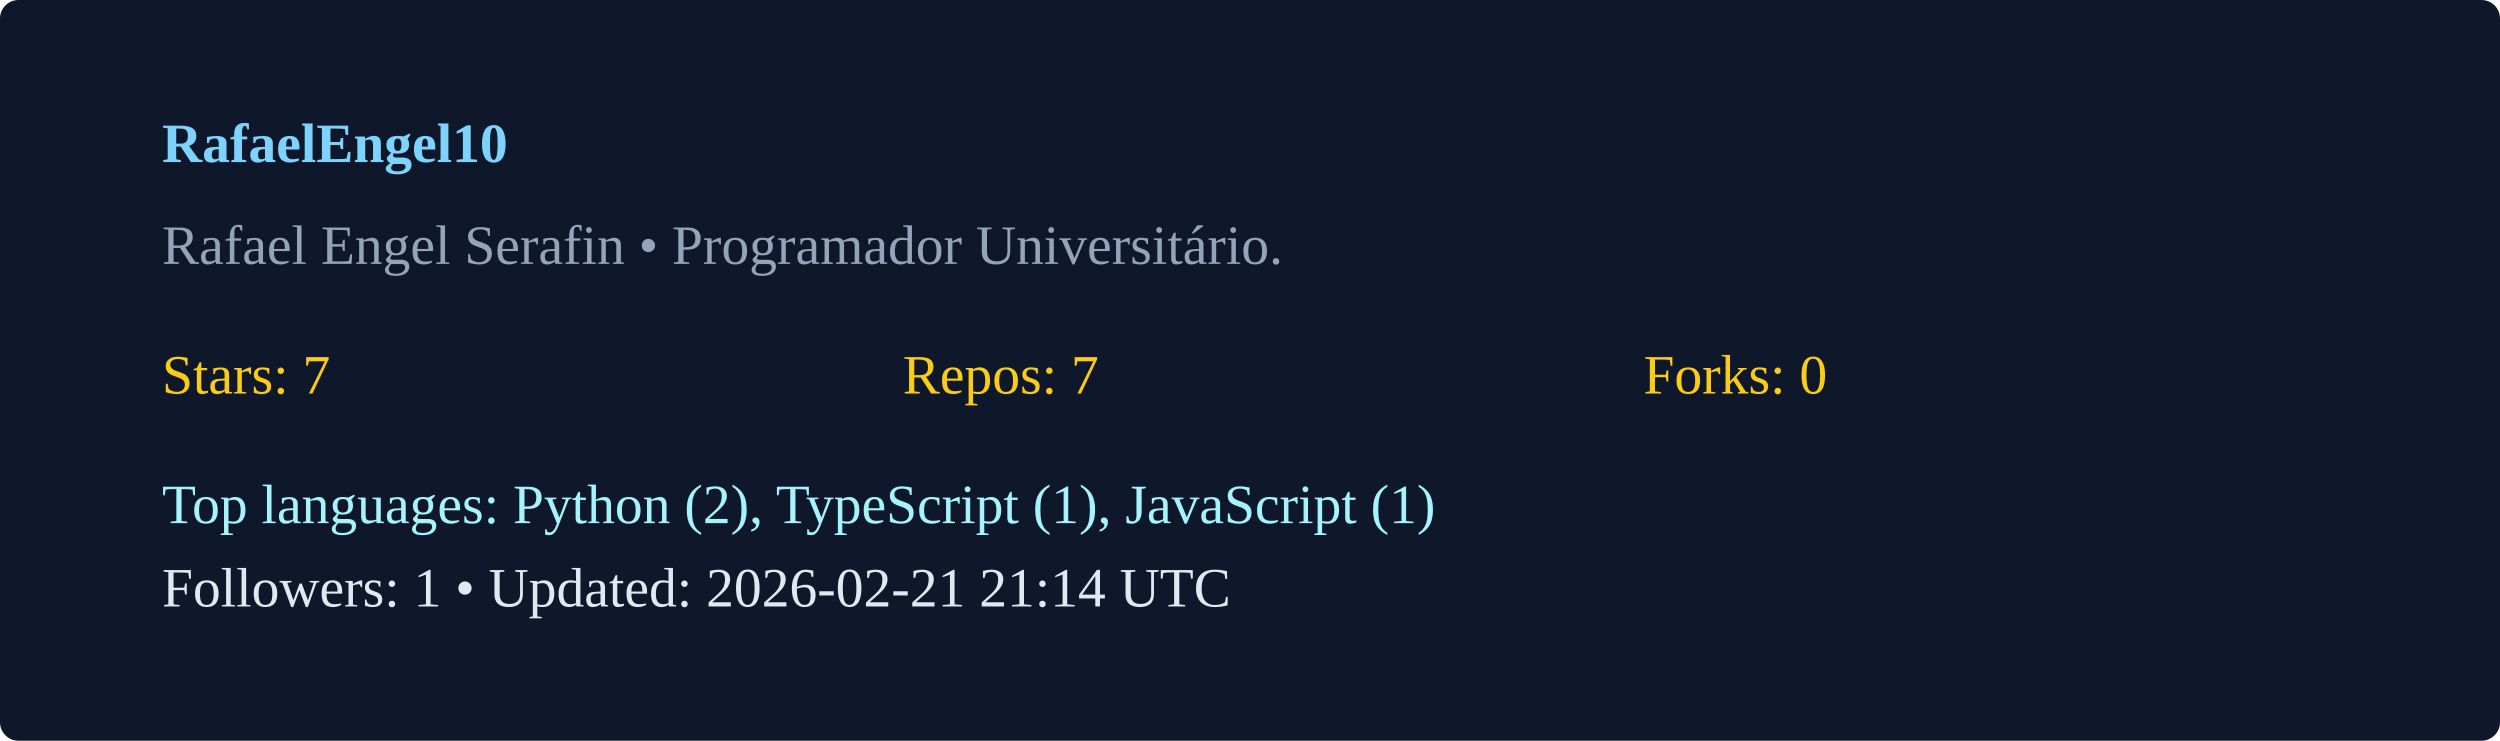
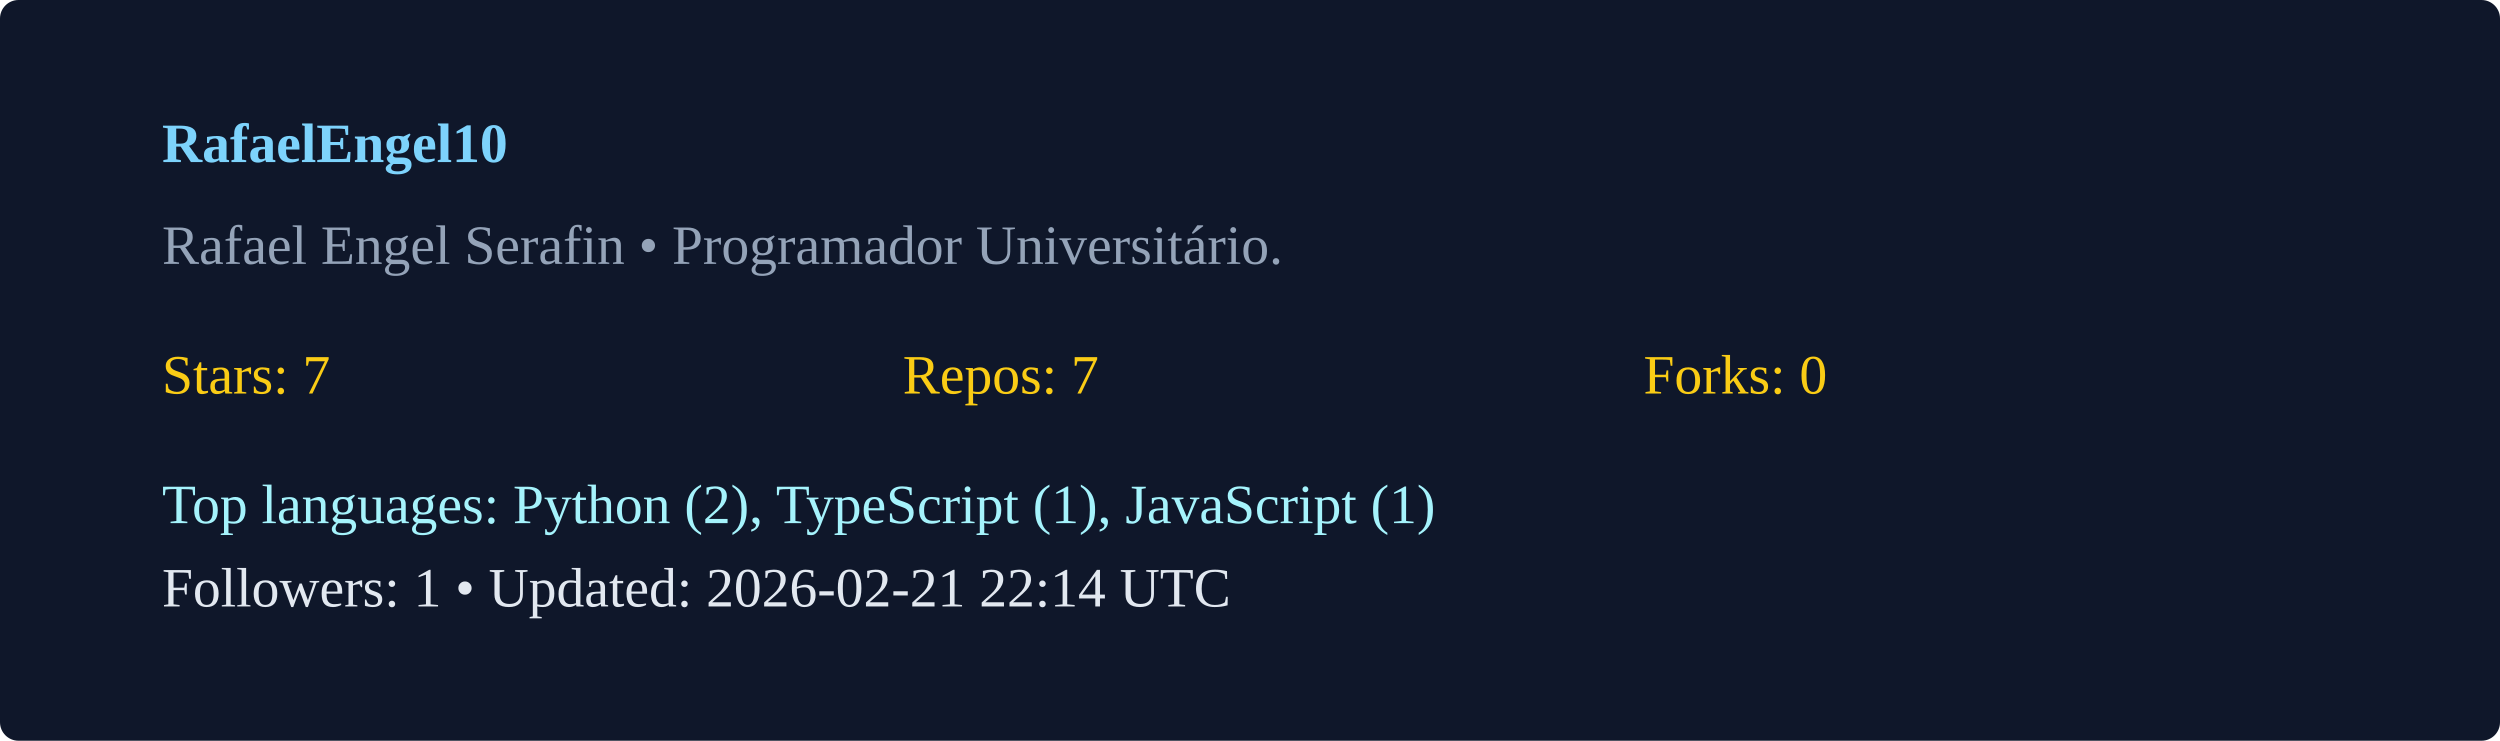
<svg xmlns="http://www.w3.org/2000/svg" width="540" height="160" viewBox="0 0 540 160">
  <rect width="100%" height="100%" rx="4" fill="#0f172a" />
  <g transform="translate(35,35)">
    <text x="0" y="0" fill="#7dd3fc" font-weight="600">RafaelEngel10</text>
    <text x="0" y="22" fill="#94a3b8">Rafael Engel Serafin  • Programador Universitário. </text>
    <g transform="translate(0,50)">
      <text x="0" y="0" fill="#facc15">Stars: 7</text>
      <text x="160" y="0" fill="#facc15">Repos: 7</text>
      <text x="320" y="0" fill="#facc15">Forks: 0</text>
      <text x="0" y="28" fill="#a5f3fc">Top languages: Python (2), TypeScript (1), JavaScript (1)</text>
-       <text x="0" y="46" fill="#e2e8f0">Followers: 1 • Updated: 2026-02-21 21:14 UTC</text>
+       <text x="0" y="46" fill="#e2e8f0">Followers: 1 • Updated: 2026-02-21 22:14 UTC</text>
    </g>
  </g>
</svg>
